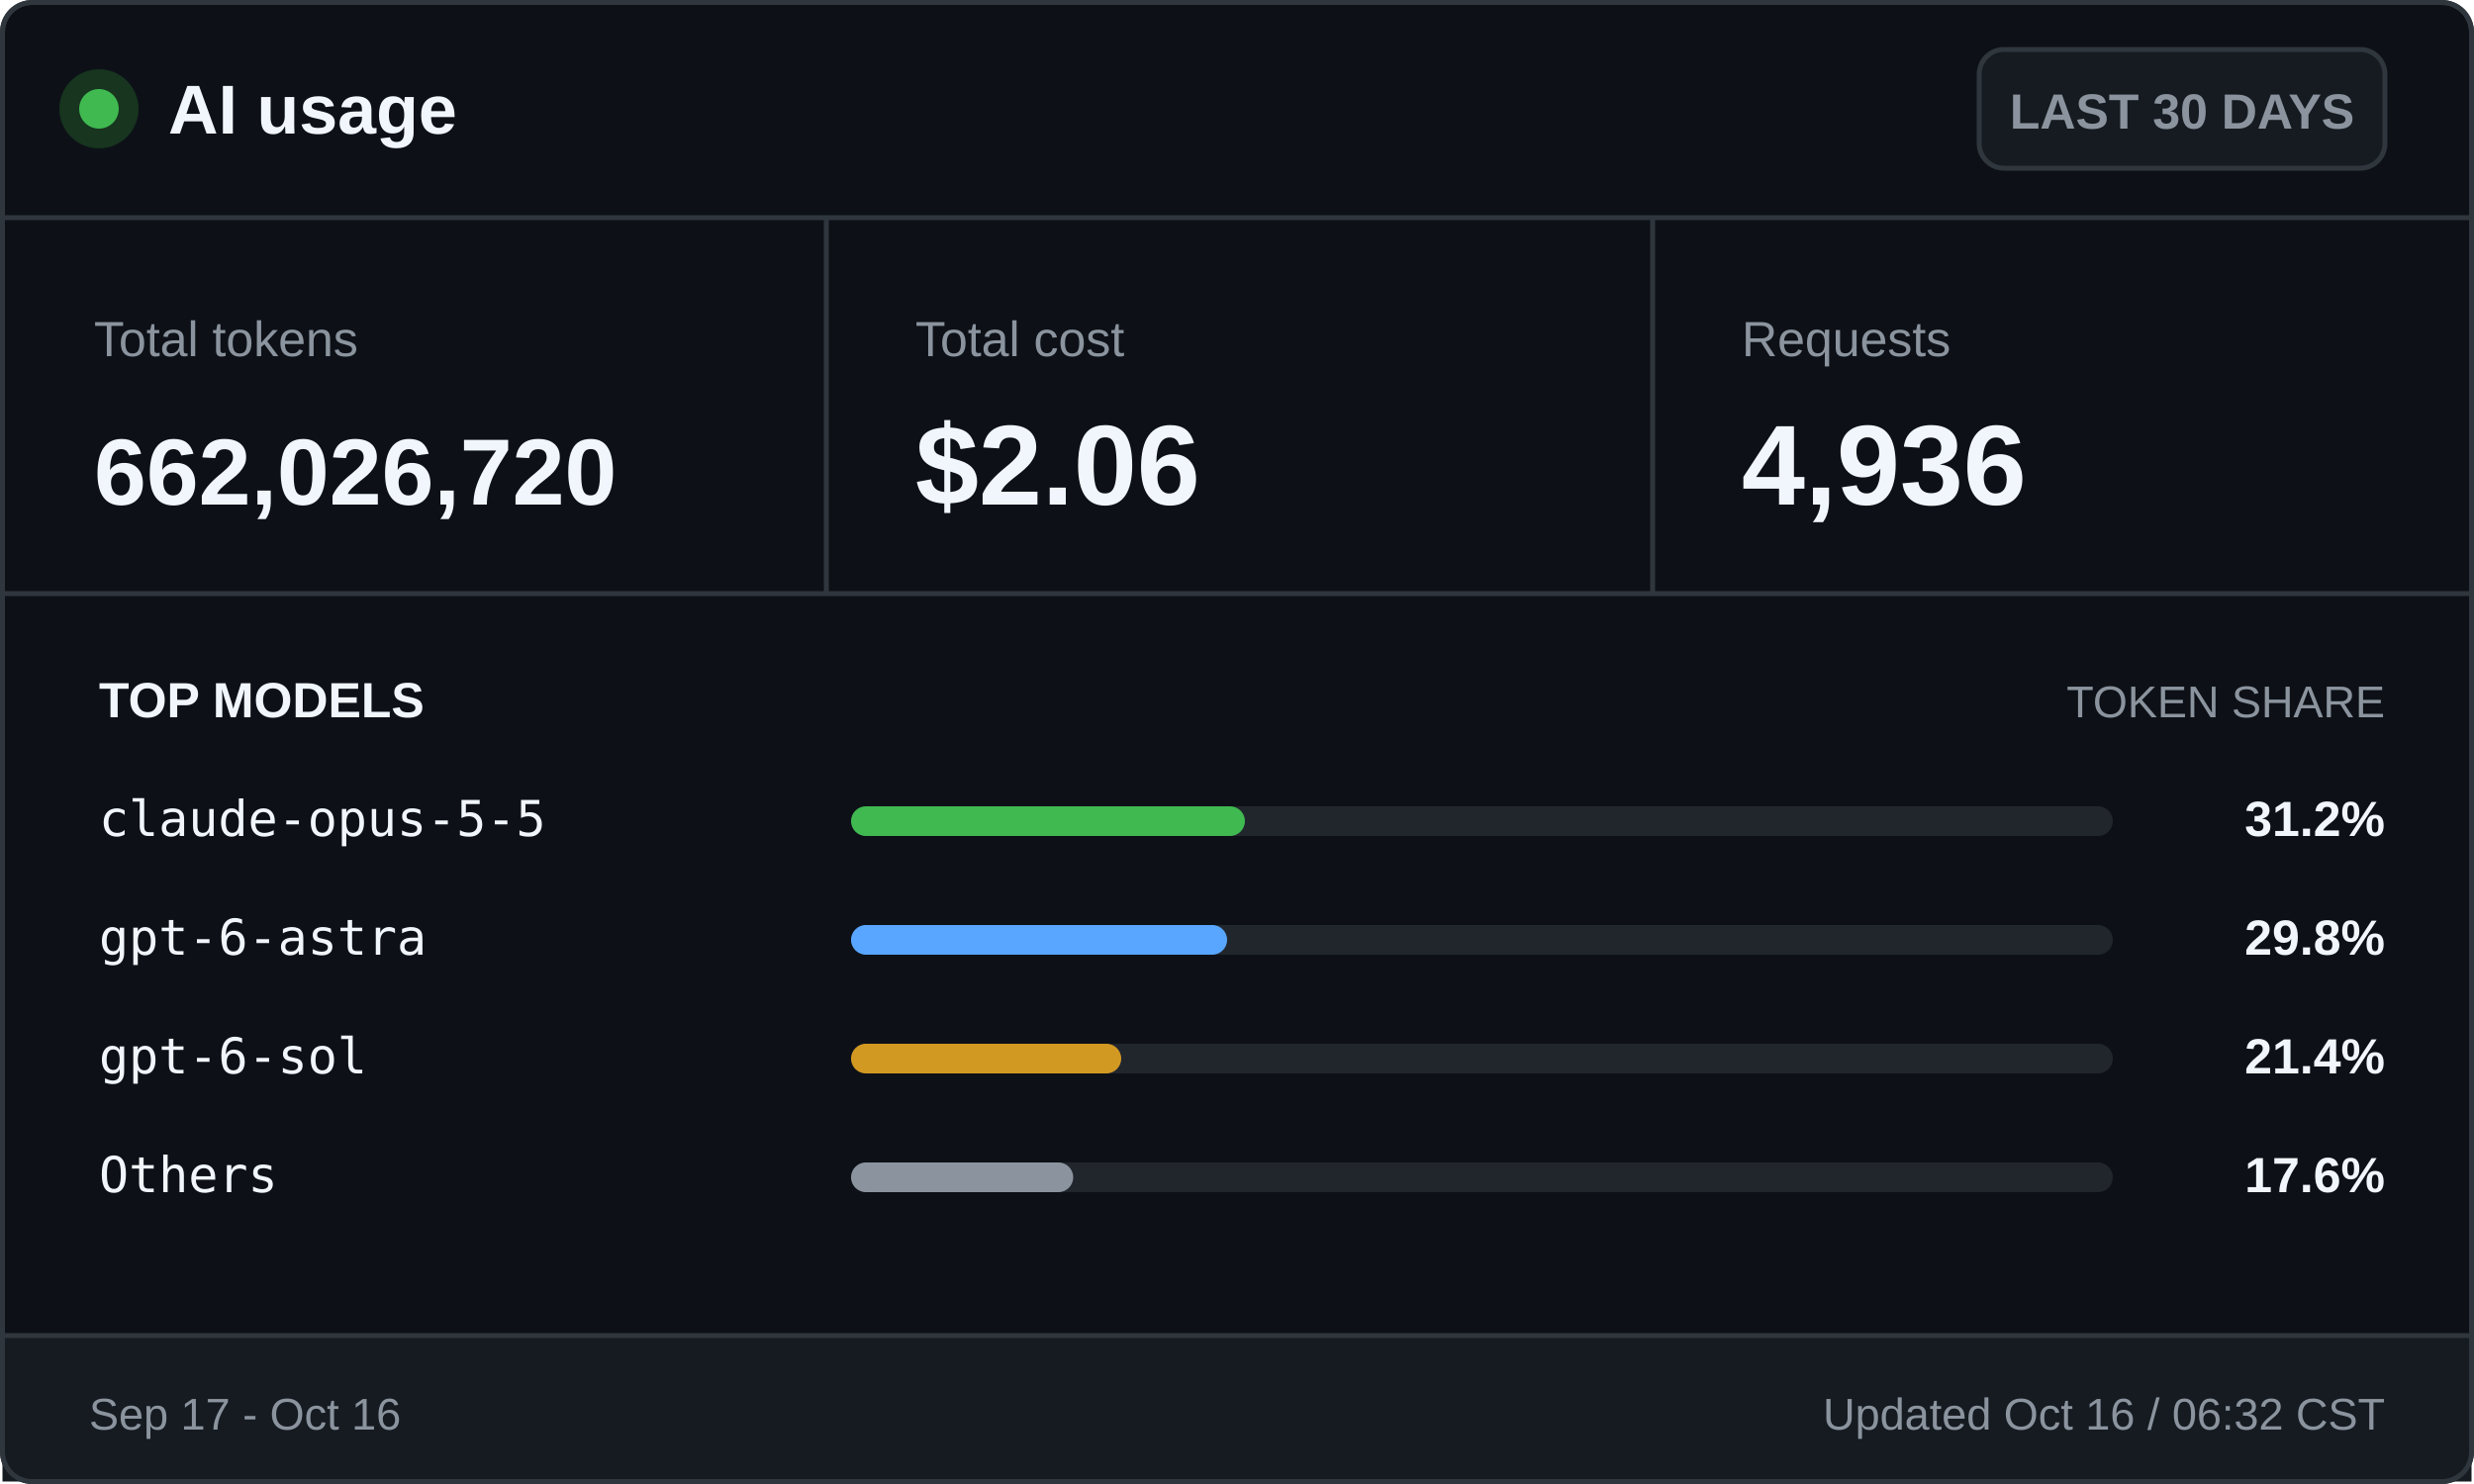
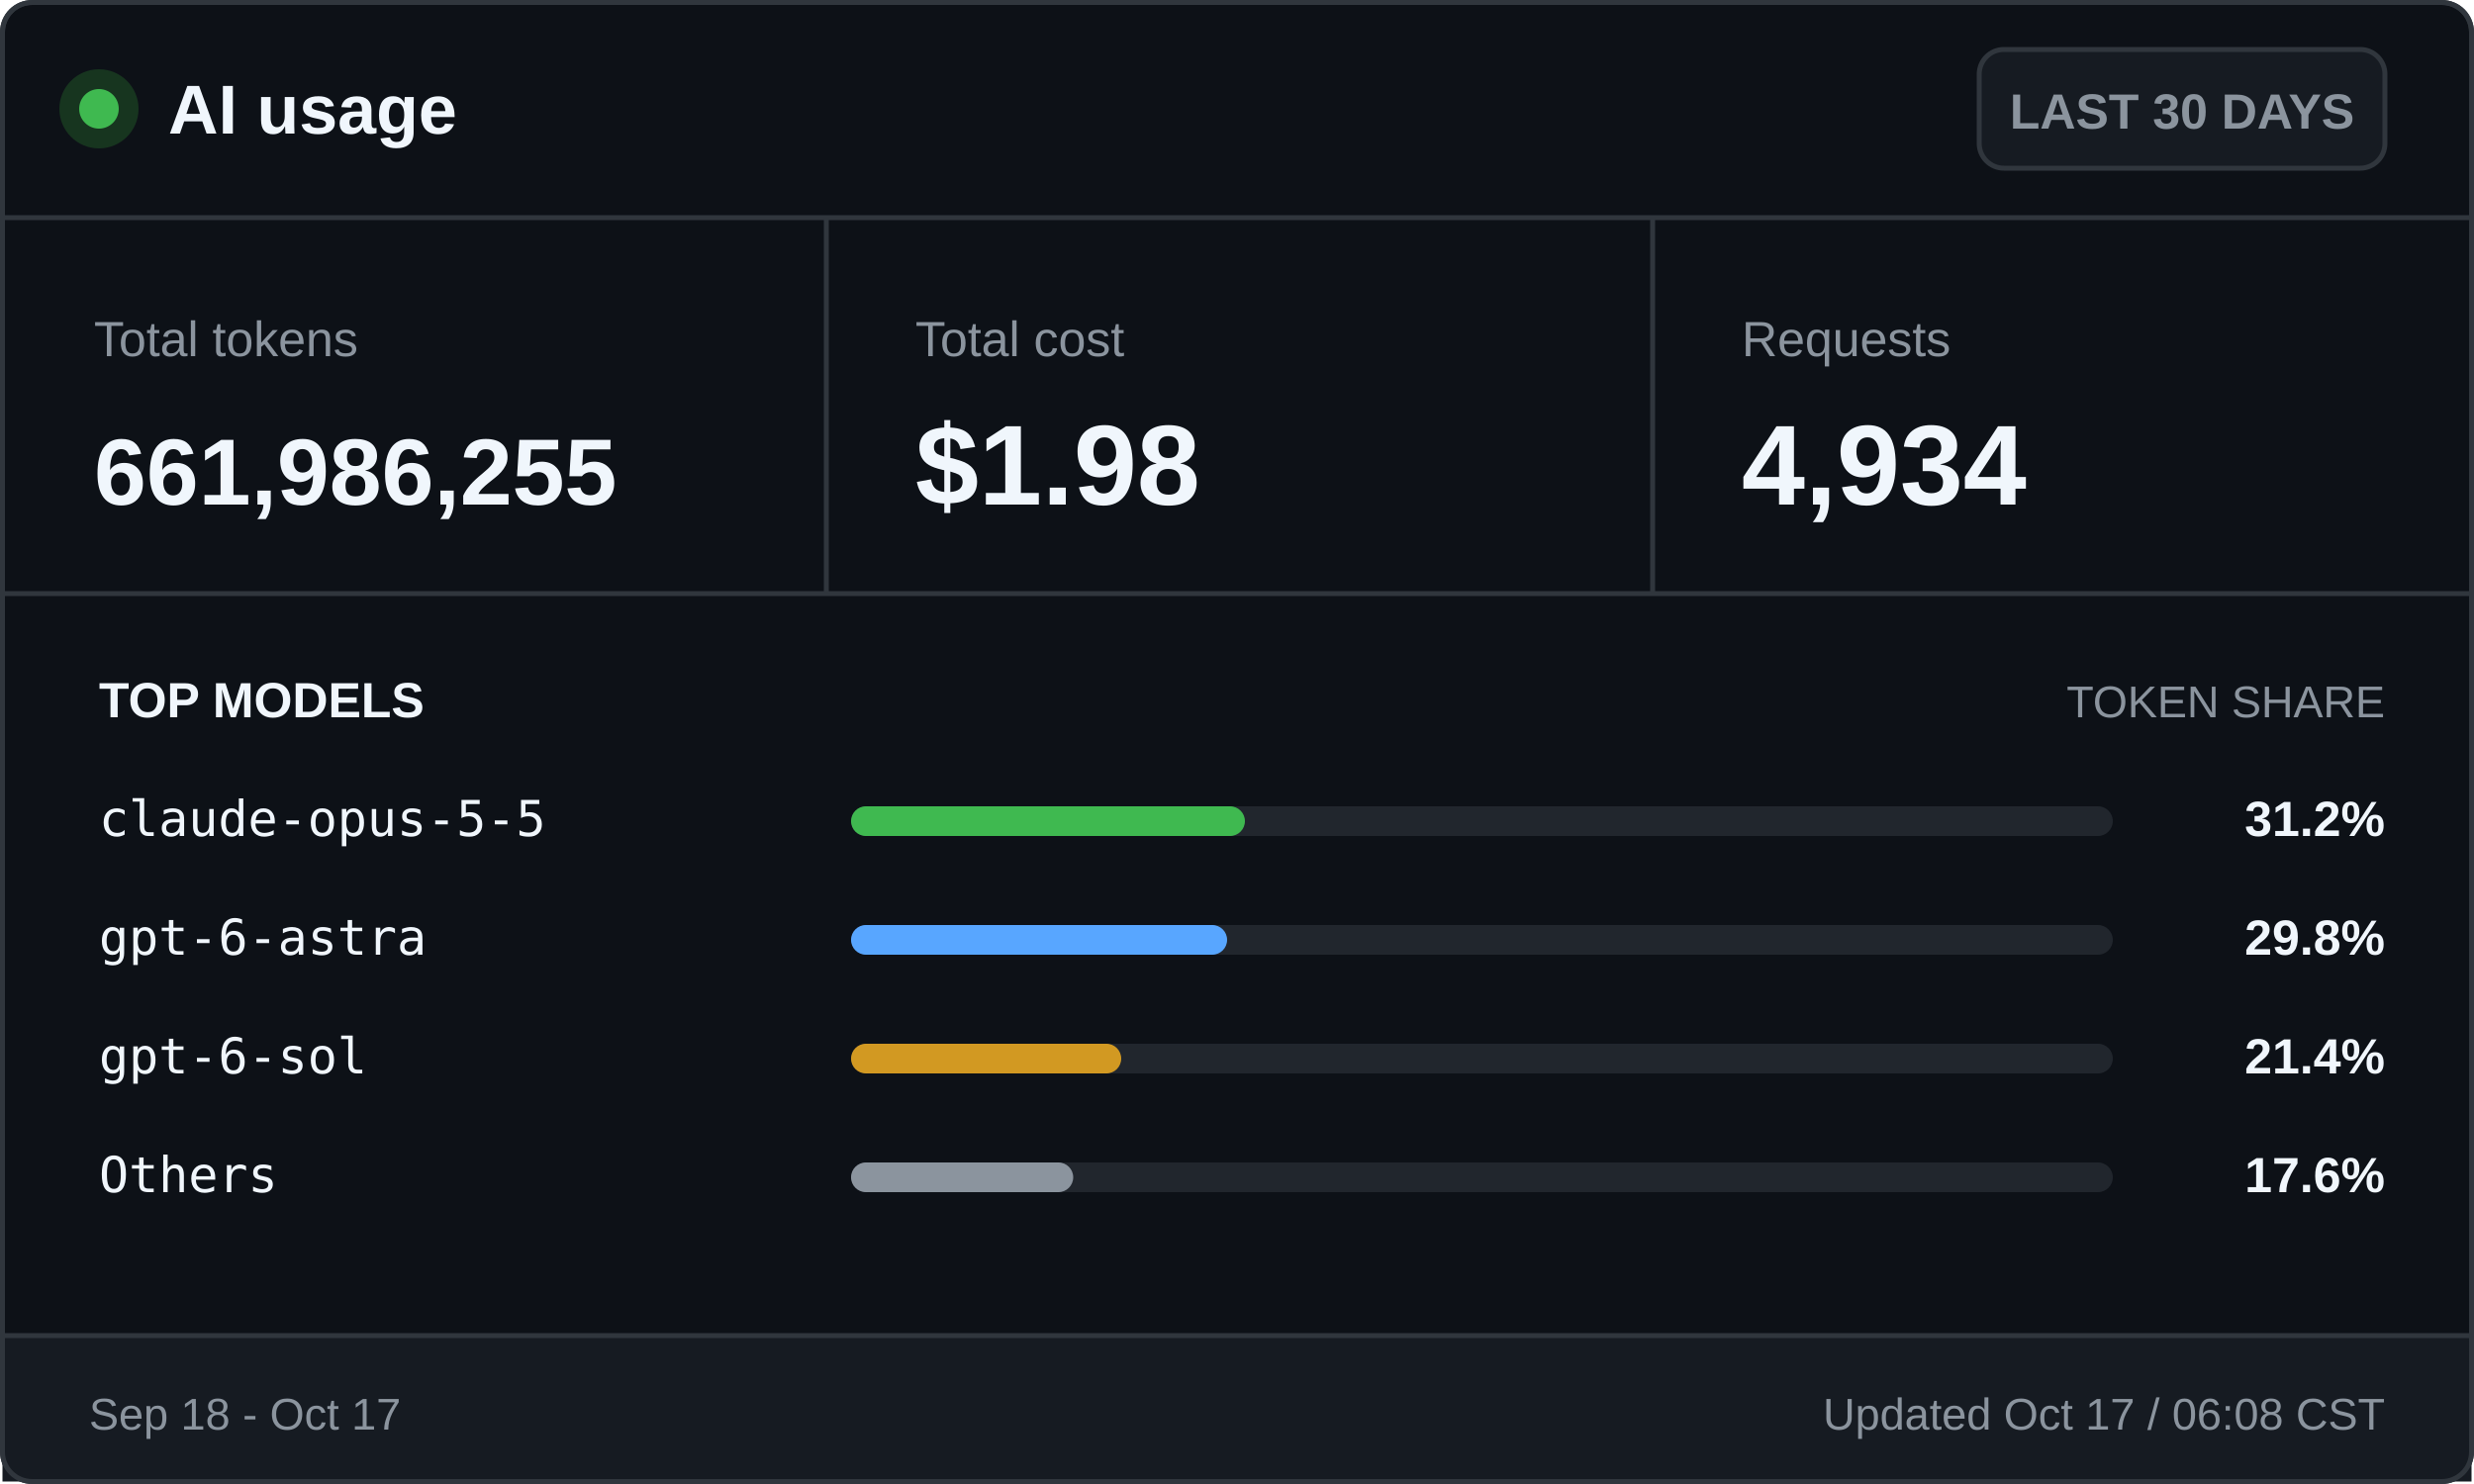
<svg xmlns="http://www.w3.org/2000/svg" width="500" height="300" viewBox="0 0 500 300" role="img" aria-labelledby="title desc">
  <style>
    .ui { font-family: -apple-system, BlinkMacSystemFont, "Segoe UI", Arial, sans-serif; }
    .mono { font-family: "Cascadia Mono", Consolas, monospace; }
    .brand { font-size: 14px; font-weight: 700; }
    .badge { font-size: 10px; font-weight: 600; }
    .label { font-size: 10px; }
    .value { font-size: 23px; font-weight: 700; }
    .token-value { font-size: 19px; font-weight: 700; }
    .section { font-size: 10px; font-weight: 700; text-transform: uppercase; }
    .section-muted { font-size: 9px; text-transform: uppercase; }
    .model { font-size: 10px; }
    .percentage { font-size: 10px; font-weight: 700; }
    .footer { font-size: 9px; }
  </style>
  <rect x="0.5" y="0.5" width="499" height="299" rx="6" fill="#0d1117" stroke="#30363d" />
  <circle cx="20" cy="22" r="8" fill="#17351f" />
  <circle cx="20" cy="22" r="4" fill="#3fb950" />
  <text class="ui brand" x="34" y="27" fill="#f0f6fc">AI usage</text>
  <rect x="400" y="10" width="82" height="24" rx="5" fill="#161b22" stroke="#30363d" />
  <text class="ui badge" x="441" y="26" fill="#8b949e" text-anchor="middle">LAST 30 DAYS</text>
  <line x1="0" y1="44" x2="500" y2="44" stroke="#30363d" />
  <text class="ui label" x="19" y="72" fill="#8b949e">Total tokens</text>
-   <text class="ui token-value" x="19" y="102" fill="#f0f6fc">662,026,720</text>
+   <text class="ui token-value" x="19" y="102" fill="#f0f6fc">661,986,255</text>
  <line x1="167" y1="44" x2="167" y2="120" stroke="#30363d" />
  <text class="ui label" x="185" y="72" fill="#8b949e">Total cost</text>
-   <text class="ui value" x="185" y="102" fill="#f0f6fc">$2.06</text>
+   <text class="ui value" x="185" y="102" fill="#f0f6fc">$1.98</text>
  <line x1="334" y1="44" x2="334" y2="120" stroke="#30363d" />
  <text class="ui label" x="352" y="72" fill="#8b949e">Requests</text>
-   <text class="ui value" x="352" y="102" fill="#f0f6fc">4,936</text>
+   <text class="ui value" x="352" y="102" fill="#f0f6fc">4,934</text>
  <line x1="0" y1="120" x2="500" y2="120" stroke="#30363d" />
  <text class="ui section" x="20" y="145" fill="#f0f6fc">TOP MODELS</text>
  <text class="ui section-muted" x="482" y="145" fill="#8b949e" text-anchor="end">TOKEN SHARE</text>
  <text class="mono model" x="20" y="169" fill="#f0f6fc">claude-opus-5-5</text>
  <rect x="172" y="163" width="255" height="6" rx="3" fill="#21262d" />
  <rect x="172" y="163" width="79.6" height="6" rx="3" fill="#3fb950" />
  <text class="ui percentage" x="482" y="169" fill="#f0f6fc" text-anchor="end">31.2%</text>
  <text class="mono model" x="20" y="193" fill="#f0f6fc">gpt-6-astra</text>
  <rect x="172" y="187" width="255" height="6" rx="3" fill="#21262d" />
  <rect x="172" y="187" width="76.0" height="6" rx="3" fill="#58a6ff" />
  <text class="ui percentage" x="482" y="193" fill="#f0f6fc" text-anchor="end">29.8%</text>
  <text class="mono model" x="20" y="217" fill="#f0f6fc">gpt-6-sol</text>
  <rect x="172" y="211" width="255" height="6" rx="3" fill="#21262d" />
  <rect x="172" y="211" width="54.6" height="6" rx="3" fill="#d29922" />
  <text class="ui percentage" x="482" y="217" fill="#f0f6fc" text-anchor="end">21.4%</text>
  <text class="mono model" x="20" y="241" fill="#f0f6fc">Others</text>
  <rect x="172" y="235" width="255" height="6" rx="3" fill="#21262d" />
  <rect x="172" y="235" width="44.9" height="6" rx="3" fill="#8b949e" />
  <text class="ui percentage" x="482" y="241" fill="#f0f6fc" text-anchor="end">17.6%</text>
  <rect x="0.5" y="270" width="499" height="29.5" fill="#161b22" />
  <line x1="0" y1="270" x2="500" y2="270" stroke="#30363d" />
-   <text class="ui footer" x="18" y="289" fill="#8b949e">Sep 17 - Oct 16</text>
-   <text class="ui footer" x="482" y="289" fill="#8b949e" text-anchor="end">Updated Oct 16 / 06:32 CST</text>
+   <text class="ui footer" x="18" y="289" fill="#8b949e">Sep 18 - Oct 17</text>
+   <text class="ui footer" x="482" y="289" fill="#8b949e" text-anchor="end">Updated Oct 17 / 06:08 CST</text>
  <rect x="0.5" y="0.5" width="499" height="299" rx="6" fill="none" stroke="#30363d" />
</svg>
